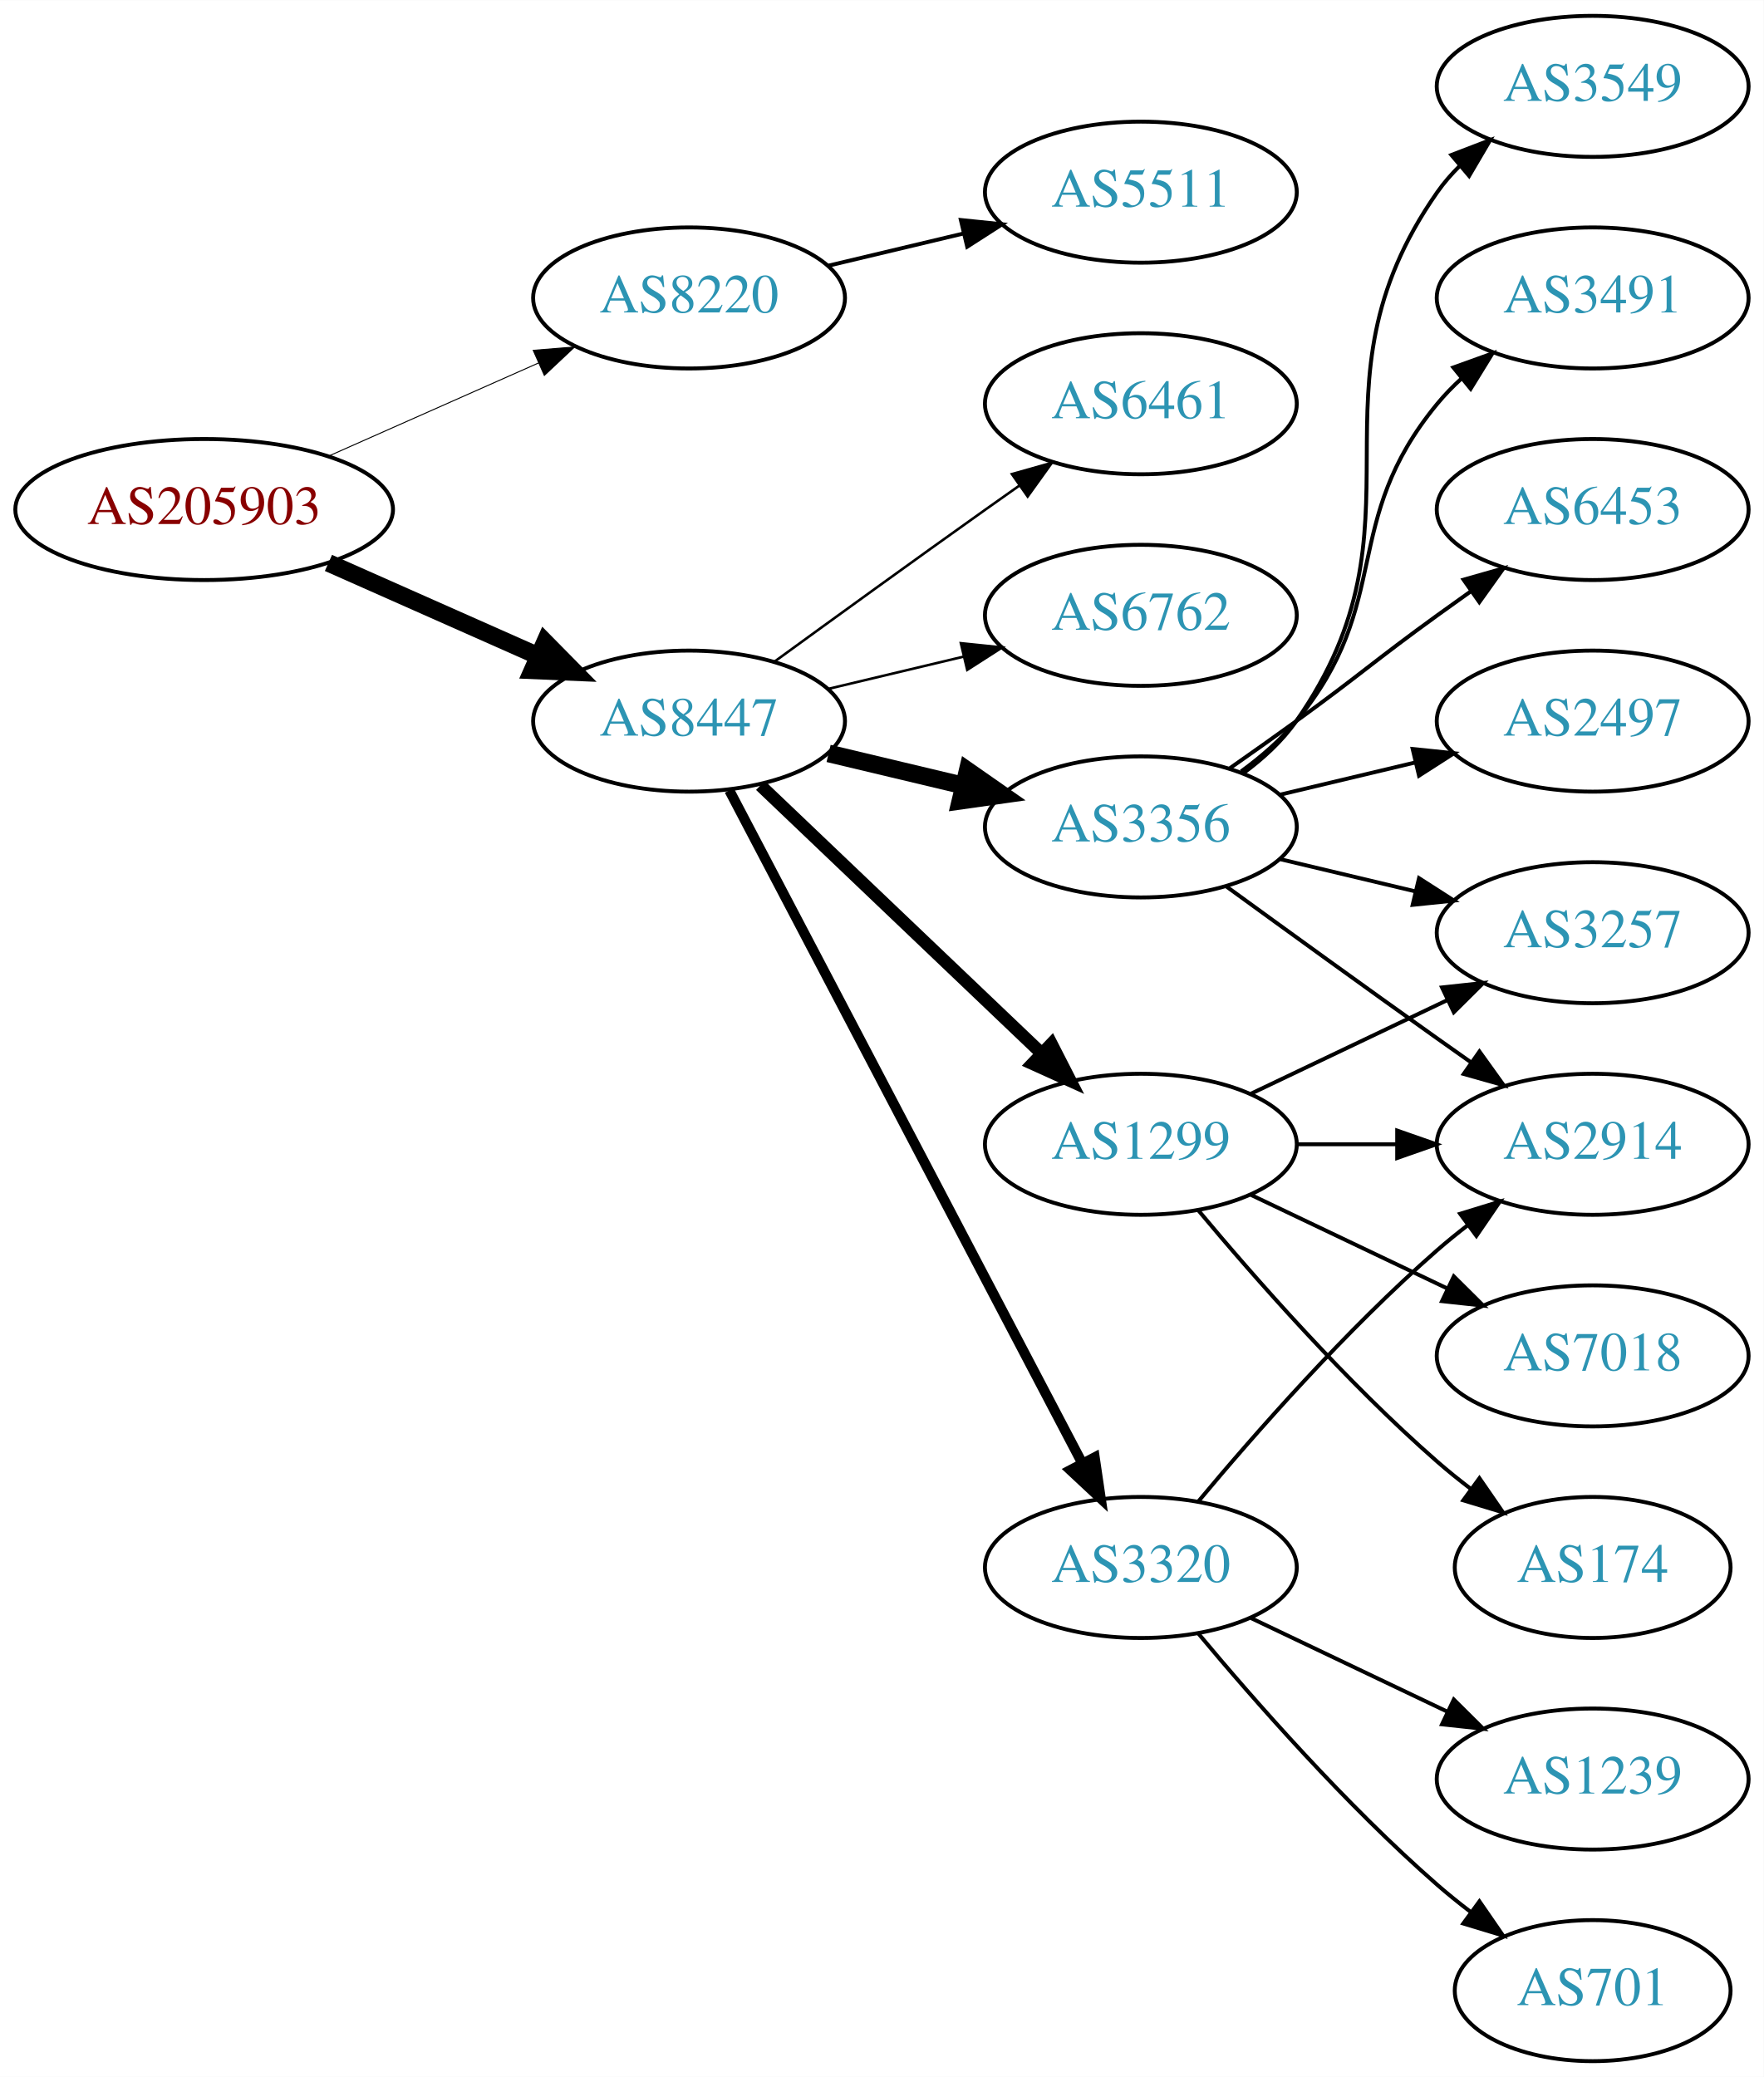
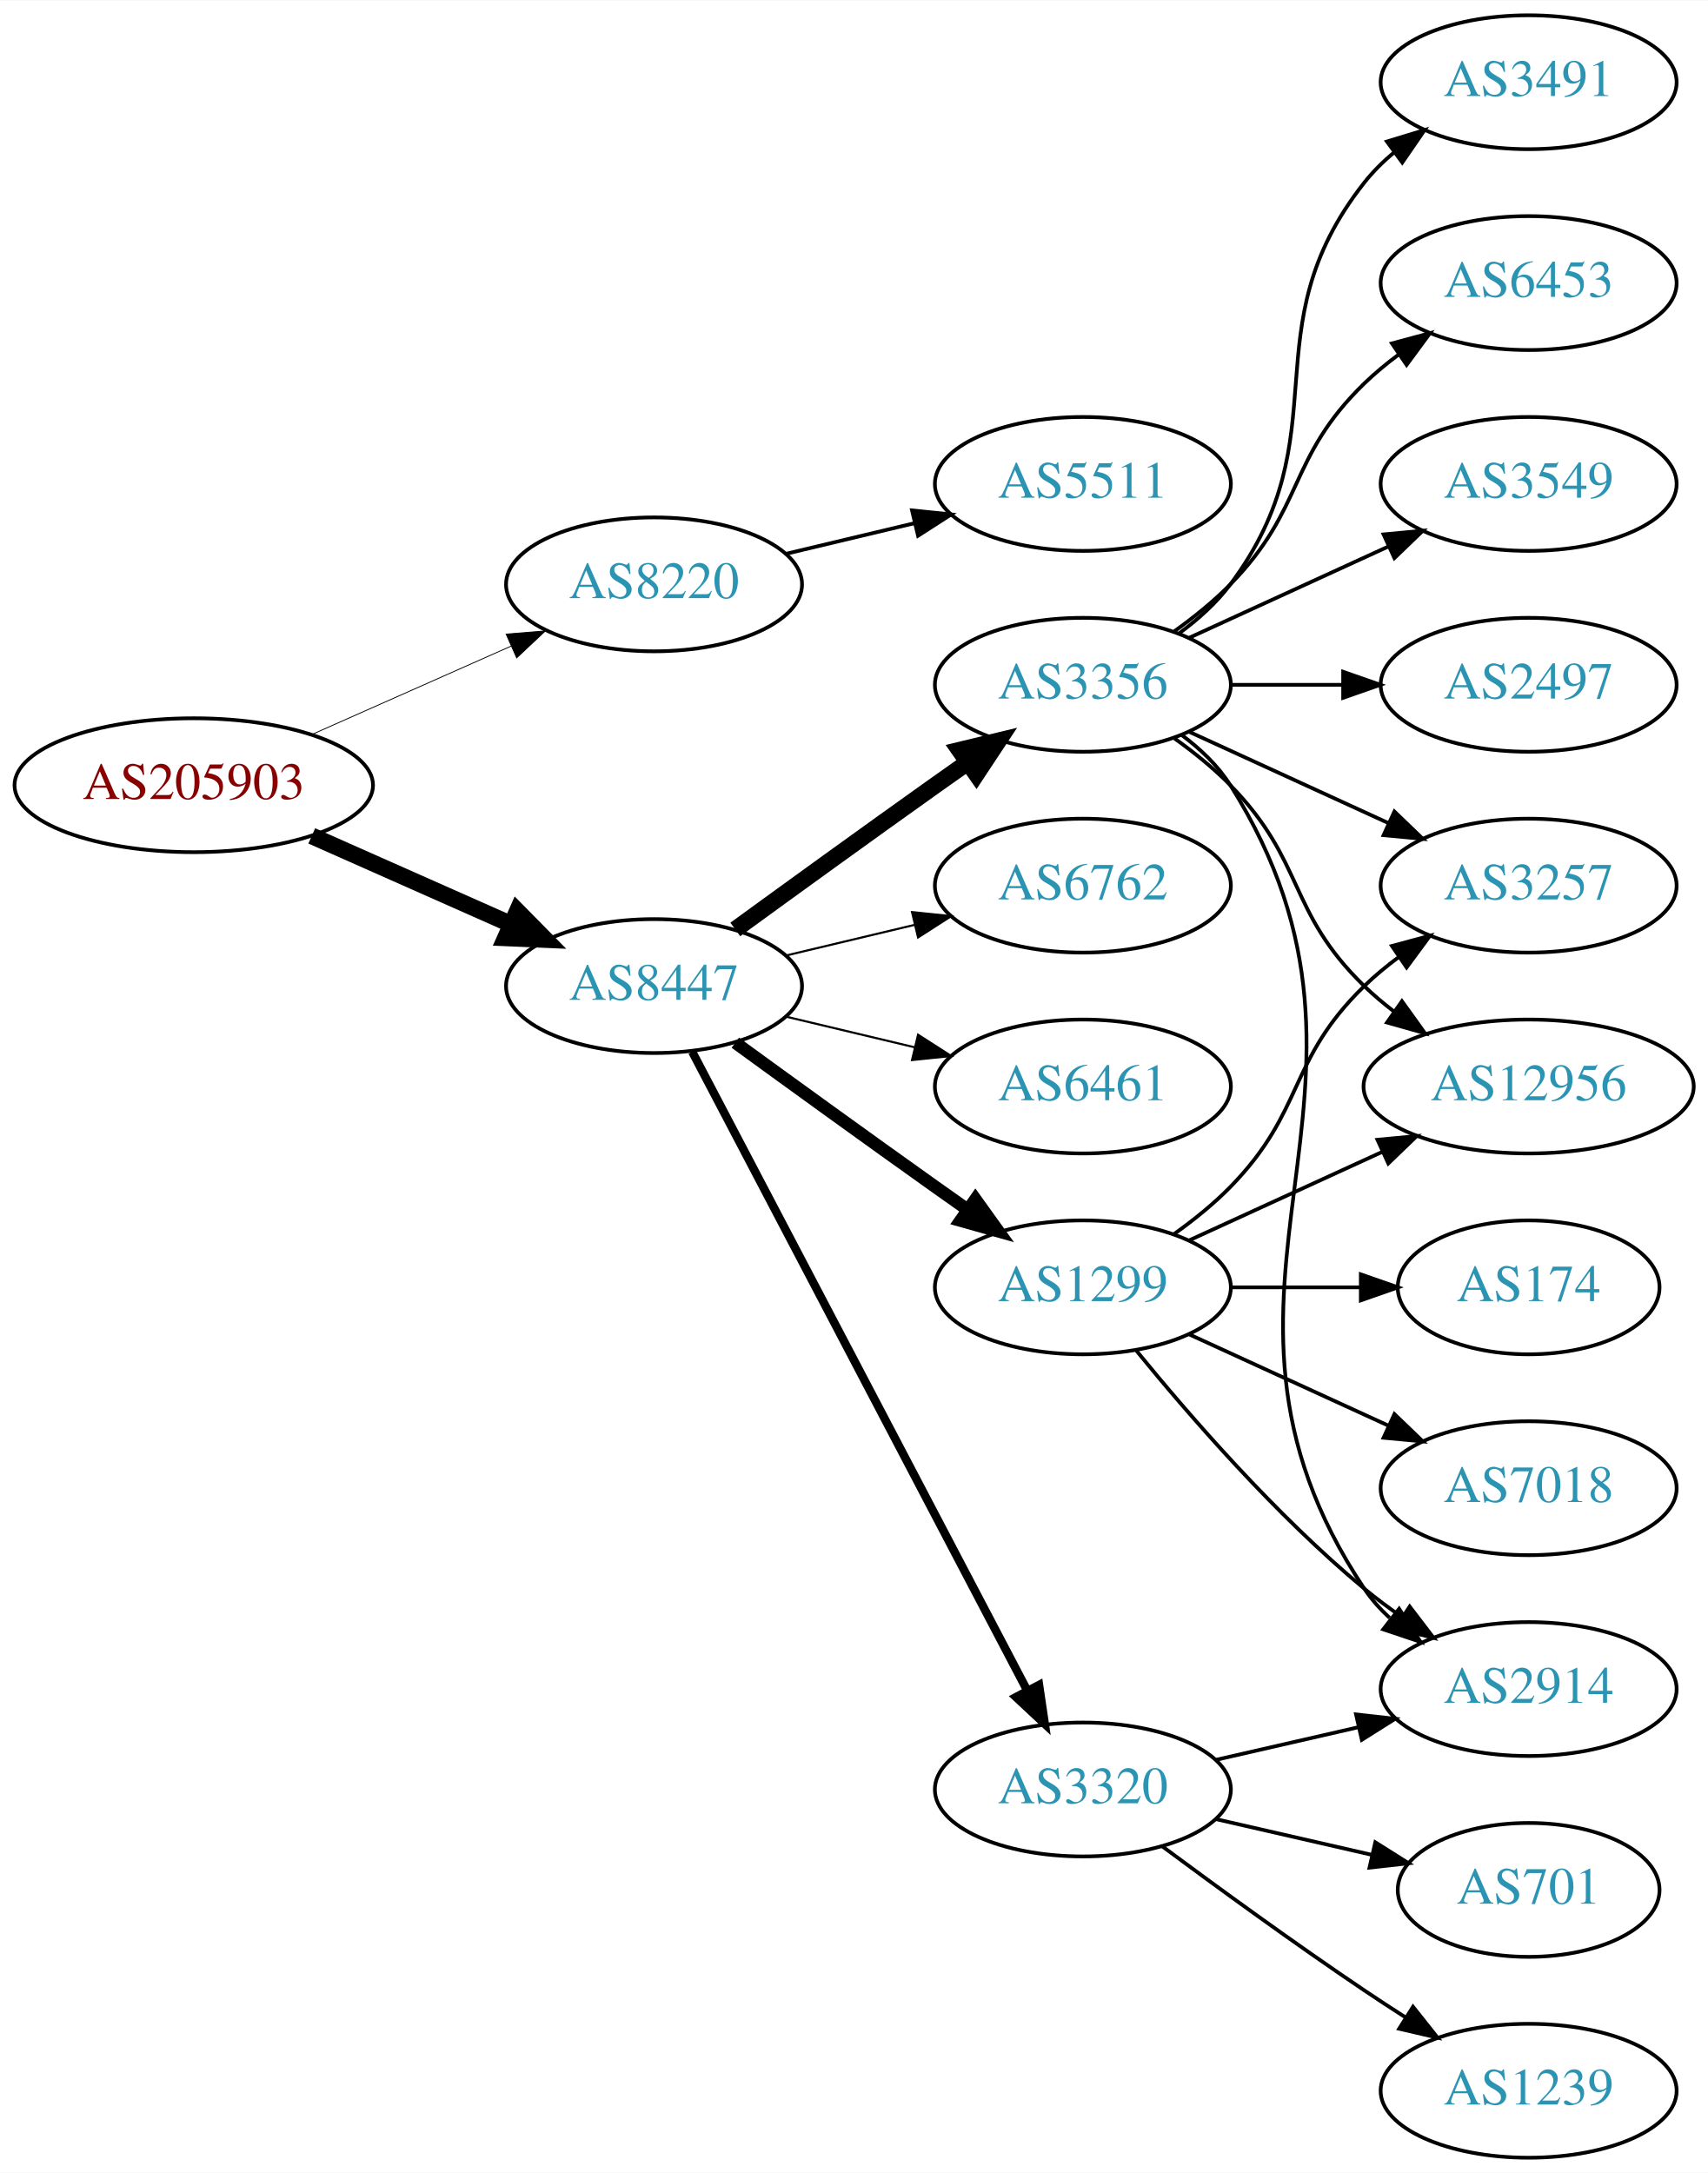
- <svg xmlns="http://www.w3.org/2000/svg" xmlns:xlink="http://www.w3.org/1999/xlink" width="450pt" height="530pt" viewBox="0.00 0.00 450.07 530.00">
-   <g id="graph0" class="graph" transform="scale(1 1) rotate(0) translate(4 526)">
-     <polygon fill="white" stroke="none" points="-4,4 -4,-526 446.07,-526 446.07,4 -4,4" />
+ <svg xmlns="http://www.w3.org/2000/svg" xmlns:xlink="http://www.w3.org/1999/xlink" width="459pt" height="584pt" viewBox="0.00 0.00 459.17 584.00">
+   <g id="graph0" class="graph" transform="scale(1 1) rotate(0) translate(4 580)">
+     <polygon fill="white" stroke="none" points="-4,4 -4,-580 455.17,-580 455.17,4 -4,4" />
    <g id="node1" class="node">
      <g id="a_node1">
        <a xlink:href="/asn/205903" xlink:title="AS205903 ~ Bank Gutmann Aktiengesellschaft [AT]">
-           <ellipse fill="#ffffff" stroke="black" cx="48.096" cy="-396" rx="48.192" ry="18" />
-           <text text-anchor="middle" x="48.096" y="-392.3" font-family="Times,serif" font-size="14.00" fill="#880000">AS205903</text>
+           <ellipse fill="#ffffff" stroke="black" cx="48.096" cy="-369" rx="48.192" ry="18" />
+           <text text-anchor="middle" x="48.096" y="-365.3" font-family="Times,serif" font-size="14.00" fill="#880000">AS205903</text>
        </a>
      </g>
    </g>
    <g id="node2" class="node">
      <g id="a_node2">
        <a xlink:href="/asn/8220" xlink:title="AS8220 ~ COLT [GB]">
-           <ellipse fill="#ffffff" stroke="black" cx="171.838" cy="-450" rx="39.794" ry="18" />
-           <text text-anchor="middle" x="171.838" y="-446.3" font-family="Times,serif" font-size="14.00" fill="#2c94b3">AS8220</text>
+           <ellipse fill="#ffffff" stroke="black" cx="171.838" cy="-423" rx="39.794" ry="18" />
+           <text text-anchor="middle" x="171.838" y="-419.3" font-family="Times,serif" font-size="14.00" fill="#2c94b3">AS8220</text>
        </a>
      </g>
    </g>
    <g id="edge1" class="edge">
-       <path fill="none" stroke="black" stroke-width="0.25" d="M79.816,-409.626C96.101,-416.85 116.238,-425.781 133.427,-433.406" />
-       <polygon fill="black" stroke="black" stroke-width="0.25" points="132.07,-436.633 142.631,-437.488 134.909,-430.234 132.07,-436.633" />
+       <path fill="none" stroke="black" stroke-width="0.225" d="M79.816,-382.626C96.101,-389.85 116.238,-398.781 133.427,-406.406" />
+       <polygon fill="black" stroke="black" stroke-width="0.225" points="132.07,-409.633 142.631,-410.488 134.909,-403.234 132.07,-409.633" />
    </g>
    <g id="node3" class="node">
      <g id="a_node3">
        <a xlink:href="/asn/8447" xlink:title="AS8447 ~ A1 Telekom Austria AG [AT]">
-           <ellipse fill="#ffffff" stroke="black" cx="171.838" cy="-342" rx="39.794" ry="18" />
-           <text text-anchor="middle" x="171.838" y="-338.3" font-family="Times,serif" font-size="14.00" fill="#2c94b3">AS8447</text>
+           <ellipse fill="#ffffff" stroke="black" cx="171.838" cy="-315" rx="39.794" ry="18" />
+           <text text-anchor="middle" x="171.838" y="-311.3" font-family="Times,serif" font-size="14.00" fill="#2c94b3">AS8447</text>
        </a>
      </g>
    </g>
    <g id="edge2" class="edge">
-       <path fill="none" stroke="black" stroke-width="4.5" d="M79.816,-382.374C96.101,-375.15 116.238,-366.219 133.427,-358.594" />
-       <polygon fill="black" stroke="black" stroke-width="4.5" points="135.086,-362.166 142.631,-354.512 131.893,-354.967 135.086,-362.166" />
+       <path fill="none" stroke="black" stroke-width="4.5" d="M79.816,-355.374C96.101,-348.15 116.238,-339.219 133.427,-331.594" />
+       <polygon fill="black" stroke="black" stroke-width="4.5" points="135.086,-335.166 142.631,-327.512 131.893,-327.967 135.086,-335.166" />
    </g>
    <g id="node4" class="node">
      <g id="a_node4">
        <a xlink:href="/asn/5511" xlink:title="AS5511 ~ Orange S.A. [FR]">
-           <ellipse fill="#ffffff" stroke="black" cx="287.131" cy="-477" rx="39.794" ry="18" />
-           <text text-anchor="middle" x="287.131" y="-473.3" font-family="Times,serif" font-size="14.00" fill="#2c94b3">AS5511</text>
+           <ellipse fill="#ffffff" stroke="black" cx="287.131" cy="-450" rx="39.794" ry="18" />
+           <text text-anchor="middle" x="287.131" y="-446.3" font-family="Times,serif" font-size="14.00" fill="#2c94b3">AS5511</text>
        </a>
      </g>
    </g>
    <g id="edge3" class="edge">
-       <path fill="none" stroke="black" d="M207.445,-458.248C218.316,-460.838 230.471,-463.735 241.913,-466.462" />
-       <polygon fill="black" stroke="black" points="241.197,-469.889 251.736,-468.803 242.819,-463.08 241.197,-469.889" />
+       <path fill="none" stroke="black" d="M207.445,-431.248C218.316,-433.838 230.471,-436.735 241.913,-439.462" />
+       <polygon fill="black" stroke="black" points="241.197,-442.889 251.736,-441.803 242.819,-436.08 241.197,-442.889" />
    </g>
    <g id="node5" class="node">
      <g id="a_node5">
        <a xlink:href="/asn/3356" xlink:title="AS3356 ~ Level 3 Parent, LLC [US]">
-           <ellipse fill="#ffffff" stroke="black" cx="287.131" cy="-315" rx="39.794" ry="18" />
-           <text text-anchor="middle" x="287.131" y="-311.3" font-family="Times,serif" font-size="14.00" fill="#2c94b3">AS3356</text>
+           <ellipse fill="#ffffff" stroke="black" cx="287.131" cy="-396" rx="39.794" ry="18" />
+           <text text-anchor="middle" x="287.131" y="-392.3" font-family="Times,serif" font-size="14.00" fill="#2c94b3">AS3356</text>
        </a>
      </g>
    </g>
    <g id="edge4" class="edge">
-       <path fill="none" stroke="black" stroke-width="4.5" d="M207.445,-333.752C218.316,-331.162 230.471,-328.265 241.913,-325.538" />
-       <polygon fill="black" stroke="black" stroke-width="4.5" points="242.921,-329.346 251.736,-323.197 241.095,-321.685 242.921,-329.346" />
+       <path fill="none" stroke="black" stroke-width="4.5" d="M193.686,-330.222C208.62,-341.091 229.234,-356.025 247.484,-369 250.305,-371.005 253.248,-373.085 256.196,-375.159" />
+       <polygon fill="black" stroke="black" stroke-width="4.5" points="253.972,-378.409 264.421,-380.926 258.493,-371.961 253.972,-378.409" />
    </g>
    <g id="node6" class="node">
      <g id="a_node6">
+         <a xlink:href="/asn/6762" xlink:title="AS6762 ~ TELECOM ITALIA SPARKLE S.p.A. [IT]">
+           <ellipse fill="#ffffff" stroke="black" cx="287.131" cy="-342" rx="39.794" ry="18" />
+           <text text-anchor="middle" x="287.131" y="-338.3" font-family="Times,serif" font-size="14.00" fill="#2c94b3">AS6762</text>
+         </a>
+       </g>
+     </g>
+     <g id="edge5" class="edge">
+       <path fill="none" stroke="black" stroke-width="0.562" d="M207.445,-323.248C218.316,-325.838 230.471,-328.735 241.913,-331.462" />
+       <polygon fill="black" stroke="black" stroke-width="0.562" points="241.197,-334.889 251.736,-333.803 242.819,-328.08 241.197,-334.889" />
+     </g>
+     <g id="node7" class="node">
+       <g id="a_node7">
        <a xlink:href="/asn/1299" xlink:title="AS1299 ~ Telia Carrier [EU]">
          <ellipse fill="#ffffff" stroke="black" cx="287.131" cy="-234" rx="39.794" ry="18" />
          <text text-anchor="middle" x="287.131" y="-230.3" font-family="Times,serif" font-size="14.00" fill="#2c94b3">AS1299</text>
        </a>
      </g>
    </g>
-     <g id="edge5" class="edge">
-       <path fill="none" stroke="black" stroke-width="3.214" d="M190.045,-325.597C209.12,-307.413 240.04,-277.937 261.638,-257.349" />
-       <polygon fill="black" stroke="black" stroke-width="3.214" points="264.31,-259.637 269.133,-250.203 259.48,-254.57 264.31,-259.637" />
-     </g>
-     <g id="node7" class="node">
-       <g id="a_node7">
-         <a xlink:href="/asn/6461" xlink:title="AS6461 ~ Zayo Bandwidth [US]">
-           <ellipse fill="#ffffff" stroke="black" cx="287.131" cy="-423" rx="39.794" ry="18" />
-           <text text-anchor="middle" x="287.131" y="-419.3" font-family="Times,serif" font-size="14.00" fill="#2c94b3">AS6461</text>
-         </a>
-       </g>
-     </g>
    <g id="edge6" class="edge">
-       <path fill="none" stroke="black" stroke-width="0.643" d="M193.686,-357.222C208.62,-368.091 229.234,-383.025 247.484,-396 250.305,-398.005 253.248,-400.085 256.196,-402.159" />
-       <polygon fill="black" stroke="black" stroke-width="0.643" points="254.223,-405.05 264.421,-407.926 258.242,-399.319 254.223,-405.05" />
+       <path fill="none" stroke="black" stroke-width="3.375" d="M193.686,-299.778C208.62,-288.909 229.234,-273.975 247.484,-261 250.305,-258.995 253.248,-256.915 256.196,-254.841" />
+       <polygon fill="black" stroke="black" stroke-width="3.375" points="258.242,-257.681 264.421,-249.074 254.223,-251.95 258.242,-257.681" />
    </g>
    <g id="node8" class="node">
      <g id="a_node8">
-         <a xlink:href="/asn/3320" xlink:title="AS3320 ~ DTAG [DE]">
-           <ellipse fill="#ffffff" stroke="black" cx="287.131" cy="-126" rx="39.794" ry="18" />
-           <text text-anchor="middle" x="287.131" y="-122.3" font-family="Times,serif" font-size="14.00" fill="#2c94b3">AS3320</text>
+         <a xlink:href="/asn/6461" xlink:title="AS6461 ~ Zayo Bandwidth [US]">
+           <ellipse fill="#ffffff" stroke="black" cx="287.131" cy="-288" rx="39.794" ry="18" />
+           <text text-anchor="middle" x="287.131" y="-284.3" font-family="Times,serif" font-size="14.00" fill="#2c94b3">AS6461</text>
        </a>
      </g>
    </g>
    <g id="edge7" class="edge">
-       <path fill="none" stroke="black" stroke-width="2.571" d="M182.109,-324.324C201.951,-286.495 248.628,-197.501 272.115,-152.722" />
-       <polygon fill="black" stroke="black" stroke-width="2.571" points="275.345,-154.099 276.89,-143.617 269.146,-150.848 275.345,-154.099" />
+       <path fill="none" stroke="black" stroke-width="0.562" d="M207.445,-306.752C218.316,-304.162 230.471,-301.265 241.913,-298.538" />
+       <polygon fill="black" stroke="black" stroke-width="0.562" points="242.819,-301.92 251.736,-296.197 241.197,-295.111 242.819,-301.92" />
    </g>
    <g id="node9" class="node">
      <g id="a_node9">
-         <a xlink:href="/asn/6762" xlink:title="AS6762 ~ TELECOM ITALIA SPARKLE S.p.A. [IT]">
-           <ellipse fill="#ffffff" stroke="black" cx="287.131" cy="-369" rx="39.794" ry="18" />
-           <text text-anchor="middle" x="287.131" y="-365.3" font-family="Times,serif" font-size="14.00" fill="#2c94b3">AS6762</text>
+         <a xlink:href="/asn/3320" xlink:title="AS3320 ~ DTAG [DE]">
+           <ellipse fill="#ffffff" stroke="black" cx="287.131" cy="-99" rx="39.794" ry="18" />
+           <text text-anchor="middle" x="287.131" y="-95.3" font-family="Times,serif" font-size="14.00" fill="#2c94b3">AS3320</text>
        </a>
      </g>
    </g>
    <g id="edge8" class="edge">
-       <path fill="none" stroke="black" stroke-width="0.643" d="M207.445,-350.248C218.316,-352.838 230.471,-355.735 241.913,-358.462" />
-       <polygon fill="black" stroke="black" stroke-width="0.643" points="241.197,-361.889 251.736,-360.803 242.819,-355.08 241.197,-361.889" />
+       <path fill="none" stroke="black" stroke-width="2.25" d="M182.109,-297.324C201.951,-259.495 248.628,-170.501 272.115,-125.722" />
+       <polygon fill="black" stroke="black" stroke-width="2.25" points="275.345,-127.099 276.89,-116.617 269.146,-123.848 275.345,-127.099" />
    </g>
    <g id="node10" class="node">
      <g id="a_node10">
-         <a xlink:href="/asn/3549" xlink:title="AS3549 ~ Level 3 Parent, LLC [US]">
-           <ellipse fill="#ffffff" stroke="black" cx="402.424" cy="-504" rx="39.794" ry="18" />
-           <text text-anchor="middle" x="402.424" y="-500.3" font-family="Times,serif" font-size="14.00" fill="#2c94b3">AS3549</text>
+         <a xlink:href="/asn/2914" xlink:title="AS2914 ~ NTT America, Inc. [US]">
+           <ellipse fill="#ffffff" stroke="black" cx="406.973" cy="-126" rx="39.794" ry="18" />
+           <text text-anchor="middle" x="406.973" y="-122.3" font-family="Times,serif" font-size="14.00" fill="#2c94b3">AS2914</text>
        </a>
      </g>
    </g>
    <g id="edge9" class="edge">
-       <path fill="none" stroke="black" d="M313.29,-328.716C318.355,-332.455 323.21,-336.904 326.777,-342 362.391,-392.869 327.164,-426.131 362.777,-477 364.45,-479.389 366.405,-481.635 368.532,-483.733" />
-       <polygon fill="black" stroke="black" points="366.372,-486.49 376.264,-490.284 370.897,-481.149 366.372,-486.49" />
+       <path fill="none" stroke="black" d="M313.657,-382.528C318.702,-378.777 323.457,-374.26 326.777,-369 378.727,-286.7 308.739,-233.944 362.777,-153 364.692,-150.131 367.027,-147.51 369.608,-145.128" />
+       <polygon fill="black" stroke="black" points="372.159,-147.579 377.919,-138.687 367.871,-142.046 372.159,-147.579" />
    </g>
    <g id="node11" class="node">
      <g id="a_node11">
-         <a xlink:href="/asn/3491" xlink:title="AS3491 ~ PCCW Global, Inc. [US]">
-           <ellipse fill="#ffffff" stroke="black" cx="402.424" cy="-450" rx="39.794" ry="18" />
-           <text text-anchor="middle" x="402.424" y="-446.3" font-family="Times,serif" font-size="14.00" fill="#2c94b3">AS3491</text>
+         <a xlink:href="/asn/6453" xlink:title="AS6453 ~ TATA COMMUNICATIONS (AMERICA) INC [US]">
+           <ellipse fill="#ffffff" stroke="black" cx="406.973" cy="-504" rx="39.794" ry="18" />
+           <text text-anchor="middle" x="406.973" y="-500.3" font-family="Times,serif" font-size="14.00" fill="#2c94b3">AS6453</text>
        </a>
      </g>
    </g>
    <g id="edge10" class="edge">
-       <path fill="none" stroke="black" d="M312.712,-329.156C317.806,-332.872 322.82,-337.201 326.777,-342 351.842,-372.394 337.713,-392.606 362.777,-423 364.633,-425.25 366.72,-427.396 368.939,-429.424" />
-       <polygon fill="black" stroke="black" points="366.874,-432.256 376.843,-435.844 371.287,-426.823 366.874,-432.256" />
+       <path fill="none" stroke="black" d="M311.725,-410.389C316.981,-414.148 322.313,-418.437 326.777,-423 346.95,-443.617 342.084,-456.906 362.777,-477 365.623,-479.763 368.796,-482.386 372.096,-484.834" />
+       <polygon fill="black" stroke="black" points="370.213,-487.786 380.444,-490.538 374.162,-482.006 370.213,-487.786" />
    </g>
    <g id="node12" class="node">
      <g id="a_node12">
-         <a xlink:href="/asn/6453" xlink:title="AS6453 ~ TATA COMMUNICATIONS (AMERICA) INC [US]">
-           <ellipse fill="#ffffff" stroke="black" cx="402.424" cy="-396" rx="39.794" ry="18" />
-           <text text-anchor="middle" x="402.424" y="-392.3" font-family="Times,serif" font-size="14.00" fill="#2c94b3">AS6453</text>
+         <a xlink:href="/asn/3257" xlink:title="AS3257 ~ GTT [DE]">
+           <ellipse fill="#ffffff" stroke="black" cx="406.973" cy="-342" rx="39.794" ry="18" />
+           <text text-anchor="middle" x="406.973" y="-338.3" font-family="Times,serif" font-size="14.00" fill="#2c94b3">AS3257</text>
        </a>
      </g>
    </g>
    <g id="edge11" class="edge">
-       <path fill="none" stroke="black" d="M309.888,-330.009C315.422,-333.879 321.341,-338.064 326.777,-342 342.977,-353.729 346.578,-357.271 362.777,-369 365.58,-371.029 368.512,-373.125 371.453,-375.21" />
-       <polygon fill="black" stroke="black" points="369.475,-378.097 379.667,-380.991 373.504,-372.373 369.475,-378.097" />
+       <path fill="none" stroke="black" d="M315.76,-383.339C331.717,-376.027 351.987,-366.739 369.27,-358.819" />
+       <polygon fill="black" stroke="black" points="370.885,-361.929 378.518,-354.581 367.969,-355.565 370.885,-361.929" />
    </g>
    <g id="node13" class="node">
      <g id="a_node13">
-         <a xlink:href="/asn/2914" xlink:title="AS2914 ~ NTT America, Inc. [US]">
-           <ellipse fill="#ffffff" stroke="black" cx="402.424" cy="-234" rx="39.794" ry="18" />
-           <text text-anchor="middle" x="402.424" y="-230.3" font-family="Times,serif" font-size="14.00" fill="#2c94b3">AS2914</text>
+         <a xlink:href="/asn/3549" xlink:title="AS3549 ~ Level 3 Parent, LLC [US]">
+           <ellipse fill="#ffffff" stroke="black" cx="406.973" cy="-450" rx="39.794" ry="18" />
+           <text text-anchor="middle" x="406.973" y="-446.3" font-family="Times,serif" font-size="14.00" fill="#2c94b3">AS3549</text>
        </a>
      </g>
    </g>
    <g id="edge12" class="edge">
-       <path fill="none" stroke="black" d="M308.979,-299.778C323.913,-288.909 344.527,-273.975 362.777,-261 365.598,-258.995 368.541,-256.915 371.489,-254.841" />
-       <polygon fill="black" stroke="black" points="373.535,-257.681 379.714,-249.074 369.516,-251.95 373.535,-257.681" />
+       <path fill="none" stroke="black" d="M315.76,-408.661C331.717,-415.973 351.987,-425.261 369.27,-433.181" />
+       <polygon fill="black" stroke="black" points="367.969,-436.435 378.518,-437.419 370.885,-430.071 367.969,-436.435" />
    </g>
    <g id="node14" class="node">
      <g id="a_node14">
        <a xlink:href="/asn/2497" xlink:title="AS2497 ~ Internet Initiative Japan Inc. [JP]">
-           <ellipse fill="#ffffff" stroke="black" cx="402.424" cy="-342" rx="39.794" ry="18" />
-           <text text-anchor="middle" x="402.424" y="-338.3" font-family="Times,serif" font-size="14.00" fill="#2c94b3">AS2497</text>
+           <ellipse fill="#ffffff" stroke="black" cx="406.973" cy="-396" rx="39.794" ry="18" />
+           <text text-anchor="middle" x="406.973" y="-392.3" font-family="Times,serif" font-size="14.00" fill="#2c94b3">AS2497</text>
        </a>
      </g>
    </g>
    <g id="edge13" class="edge">
-       <path fill="none" stroke="black" d="M322.738,-323.248C333.609,-325.838 345.764,-328.735 357.206,-331.462" />
-       <polygon fill="black" stroke="black" points="356.49,-334.889 367.029,-333.803 358.112,-328.08 356.49,-334.889" />
+       <path fill="none" stroke="black" d="M327.044,-396C336.597,-396 346.947,-396 356.909,-396" />
+       <polygon fill="black" stroke="black" points="357.102,-399.5 367.102,-396 357.102,-392.5 357.102,-399.5" />
    </g>
    <g id="node15" class="node">
      <g id="a_node15">
-         <a xlink:href="/asn/3257" xlink:title="AS3257 ~ GTT [DE]">
-           <ellipse fill="#ffffff" stroke="black" cx="402.424" cy="-288" rx="39.794" ry="18" />
-           <text text-anchor="middle" x="402.424" y="-284.3" font-family="Times,serif" font-size="14.00" fill="#2c94b3">AS3257</text>
+         <a xlink:href="/asn/12956" xlink:title="AS12956 ~ TELXIUS [ES]">
+           <ellipse fill="#ffffff" stroke="black" cx="406.973" cy="-288" rx="44.393" ry="18" />
+           <text text-anchor="middle" x="406.973" y="-284.3" font-family="Times,serif" font-size="14.00" fill="#2c94b3">AS12956</text>
        </a>
      </g>
    </g>
    <g id="edge14" class="edge">
-       <path fill="none" stroke="black" d="M322.738,-306.752C333.609,-304.162 345.764,-301.265 357.206,-298.538" />
-       <polygon fill="black" stroke="black" points="358.112,-301.92 367.029,-296.197 356.49,-295.111 358.112,-301.92" />
-     </g>
-     <g id="edge15" class="edge">
-       <path fill="none" stroke="black" d="M326.803,-234C335.006,-234 343.77,-234 352.302,-234" />
-       <polygon fill="black" stroke="black" points="352.541,-237.5 362.541,-234 352.541,-230.5 352.541,-237.5" />
-     </g>
-     <g id="edge18" class="edge">
-       <path fill="none" stroke="black" d="M315.267,-246.934C330.261,-254.081 349.082,-263.052 365.306,-270.785" />
-       <polygon fill="black" stroke="black" points="363.976,-274.028 374.509,-275.171 366.988,-267.709 363.976,-274.028" />
+       <path fill="none" stroke="black" d="M311.725,-381.611C316.981,-377.852 322.313,-373.563 326.777,-369 346.95,-348.383 342.084,-335.094 362.777,-315 365.264,-312.586 368.001,-310.278 370.854,-308.1" />
+       <polygon fill="black" stroke="black" points="372.909,-310.934 379.09,-302.329 368.892,-305.202 372.909,-310.934" />
    </g>
    <g id="node16" class="node">
      <g id="a_node16">
-         <a xlink:href="/asn/7018" xlink:title="AS7018 ~ AT&amp;T Services, Inc. [US]">
-           <ellipse fill="#ffffff" stroke="black" cx="402.424" cy="-180" rx="39.794" ry="18" />
-           <text text-anchor="middle" x="402.424" y="-176.3" font-family="Times,serif" font-size="14.00" fill="#2c94b3">AS7018</text>
-         </a>
-       </g>
+         <a xlink:href="/asn/3491" xlink:title="AS3491 ~ PCCW Global, Inc. [US]">
+           <ellipse fill="#ffffff" stroke="black" cx="406.973" cy="-558" rx="39.794" ry="18" />
+           <text text-anchor="middle" x="406.973" y="-554.3" font-family="Times,serif" font-size="14.00" fill="#2c94b3">AS3491</text>
+         </a>
+       </g>
+     </g>
+     <g id="edge15" class="edge">
+       <path fill="none" stroke="black" d="M313.062,-409.882C318.138,-413.611 323.056,-418.016 326.777,-423 357.049,-463.542 331.479,-491.246 362.777,-531 365.102,-533.953 367.846,-536.67 370.805,-539.147" />
+       <polygon fill="black" stroke="black" points="368.865,-542.064 379.002,-545.145 372.998,-536.415 368.865,-542.064" />
+     </g>
+     <g id="edge19" class="edge">
+       <path fill="none" stroke="black" d="M301.55,-216.935C315.665,-199.625 339.079,-172.655 362.777,-153 365.994,-150.332 369.494,-147.73 373.065,-145.259" />
+       <polygon fill="black" stroke="black" points="374.988,-148.183 381.421,-139.764 371.143,-142.334 374.988,-148.183" />
    </g>
    <g id="edge16" class="edge">
-       <path fill="none" stroke="black" d="M315.267,-221.066C330.261,-213.919 349.082,-204.948 365.306,-197.215" />
-       <polygon fill="black" stroke="black" points="366.988,-200.291 374.509,-192.829 363.976,-193.972 366.988,-200.291" />
+       <path fill="none" stroke="black" d="M311.725,-248.389C316.981,-252.148 322.313,-256.437 326.777,-261 346.95,-281.617 342.084,-294.906 362.777,-315 365.623,-317.763 368.796,-320.386 372.096,-322.834" />
+       <polygon fill="black" stroke="black" points="370.213,-325.786 380.444,-328.538 374.162,-320.006 370.213,-325.786" />
+     </g>
+     <g id="edge17" class="edge">
+       <path fill="none" stroke="black" d="M315.76,-246.661C331.258,-253.762 350.824,-262.728 367.771,-270.494" />
+       <polygon fill="black" stroke="black" points="366.324,-273.681 376.873,-274.665 369.24,-267.317 366.324,-273.681" />
    </g>
    <g id="node17" class="node">
      <g id="a_node17">
-         <a xlink:href="/asn/174" xlink:title="AS174 ~ Cogent Communications [US]">
-           <ellipse fill="#ffffff" stroke="black" cx="402.424" cy="-126" rx="35.194" ry="18" />
-           <text text-anchor="middle" x="402.424" y="-122.3" font-family="Times,serif" font-size="14.00" fill="#2c94b3">AS174</text>
-         </a>
-       </g>
-     </g>
-     <g id="edge17" class="edge">
-       <path fill="none" stroke="black" d="M301.761,-217.183C316.044,-200.071 339.59,-173.255 362.777,-153 365.447,-150.668 368.32,-148.352 371.25,-146.114" />
-       <polygon fill="black" stroke="black" points="373.528,-148.784 379.542,-140.061 369.401,-143.13 373.528,-148.784" />
-     </g>
-     <g id="edge21" class="edge">
-       <path fill="none" stroke="black" d="M301.761,-142.817C316.044,-159.929 339.59,-186.745 362.777,-207 365.243,-209.154 367.882,-211.294 370.579,-213.372" />
-       <polygon fill="black" stroke="black" points="368.604,-216.264 378.733,-219.37 372.752,-210.625 368.604,-216.264" />
+         <a xlink:href="/asn/7018" xlink:title="AS7018 ~ AT&amp;T Services, Inc. [US]">
+           <ellipse fill="#ffffff" stroke="black" cx="406.973" cy="-180" rx="39.794" ry="18" />
+           <text text-anchor="middle" x="406.973" y="-176.3" font-family="Times,serif" font-size="14.00" fill="#2c94b3">AS7018</text>
+         </a>
+       </g>
+     </g>
+     <g id="edge18" class="edge">
+       <path fill="none" stroke="black" d="M315.76,-221.339C331.717,-214.027 351.987,-204.739 369.27,-196.819" />
+       <polygon fill="black" stroke="black" points="370.885,-199.929 378.518,-192.581 367.969,-193.565 370.885,-199.929" />
    </g>
    <g id="node18" class="node">
      <g id="a_node18">
-         <a xlink:href="/asn/1239" xlink:title="AS1239 ~ Sprint [US]">
-           <ellipse fill="#ffffff" stroke="black" cx="402.424" cy="-72" rx="39.794" ry="18" />
-           <text text-anchor="middle" x="402.424" y="-68.3" font-family="Times,serif" font-size="14.00" fill="#2c94b3">AS1239</text>
-         </a>
-       </g>
-     </g>
-     <g id="edge19" class="edge">
-       <path fill="none" stroke="black" d="M315.267,-113.066C330.261,-105.919 349.082,-96.948 365.306,-89.215" />
-       <polygon fill="black" stroke="black" points="366.988,-92.291 374.509,-84.829 363.976,-85.972 366.988,-92.291" />
+         <a xlink:href="/asn/174" xlink:title="AS174 ~ Cogent Communications [US]">
+           <ellipse fill="#ffffff" stroke="black" cx="406.973" cy="-234" rx="35.194" ry="18" />
+           <text text-anchor="middle" x="406.973" y="-230.3" font-family="Times,serif" font-size="14.00" fill="#2c94b3">AS174</text>
+         </a>
+       </g>
+     </g>
+     <g id="edge20" class="edge">
+       <path fill="none" stroke="black" d="M327.044,-234C338.13,-234 350.29,-234 361.672,-234" />
+       <polygon fill="black" stroke="black" points="361.854,-237.5 371.854,-234 361.854,-230.5 361.854,-237.5" />
+     </g>
+     <g id="edge21" class="edge">
+       <path fill="none" stroke="black" d="M322.85,-106.955C334.85,-109.704 348.471,-112.825 361.164,-115.733" />
+       <polygon fill="black" stroke="black" points="360.566,-119.187 371.095,-118.009 362.129,-112.364 360.566,-119.187" />
    </g>
    <g id="node19" class="node">
      <g id="a_node19">
+         <a xlink:href="/asn/1239" xlink:title="AS1239 ~ Sprint [US]">
+           <ellipse fill="#ffffff" stroke="black" cx="406.973" cy="-18" rx="39.794" ry="18" />
+           <text text-anchor="middle" x="406.973" y="-14.3" font-family="Times,serif" font-size="14.00" fill="#2c94b3">AS1239</text>
+         </a>
+       </g>
+     </g>
+     <g id="edge22" class="edge">
+       <path fill="none" stroke="black" d="M308.461,-83.723C323.324,-72.696 344.068,-57.593 362.777,-45 366.326,-42.611 370.077,-40.161 373.825,-37.758" />
+       <polygon fill="black" stroke="black" points="375.893,-40.591 382.474,-32.288 372.151,-34.675 375.893,-40.591" />
+     </g>
+     <g id="node20" class="node">
+       <g id="a_node20">
        <a xlink:href="/asn/701" xlink:title="AS701 ~ UUNET [US]">
-           <ellipse fill="#ffffff" stroke="black" cx="402.424" cy="-18" rx="35.194" ry="18" />
-           <text text-anchor="middle" x="402.424" y="-14.3" font-family="Times,serif" font-size="14.00" fill="#2c94b3">AS701</text>
-         </a>
-       </g>
-     </g>
-     <g id="edge20" class="edge">
-       <path fill="none" stroke="black" d="M301.761,-109.183C316.044,-92.071 339.59,-65.255 362.777,-45 365.447,-42.668 368.32,-40.352 371.25,-38.114" />
-       <polygon fill="black" stroke="black" points="373.528,-40.784 379.542,-32.061 369.401,-35.13 373.528,-40.784" />
+           <ellipse fill="#ffffff" stroke="black" cx="406.973" cy="-72" rx="35.194" ry="18" />
+           <text text-anchor="middle" x="406.973" y="-68.3" font-family="Times,serif" font-size="14.00" fill="#2c94b3">AS701</text>
+         </a>
+       </g>
+     </g>
+     <g id="edge23" class="edge">
+       <path fill="none" stroke="black" d="M322.85,-91.045C335.943,-88.045 350.965,-84.603 364.606,-81.478" />
+       <polygon fill="black" stroke="black" points="365.747,-84.807 374.713,-79.162 364.184,-77.984 365.747,-84.807" />
    </g>
  </g>
</svg>
